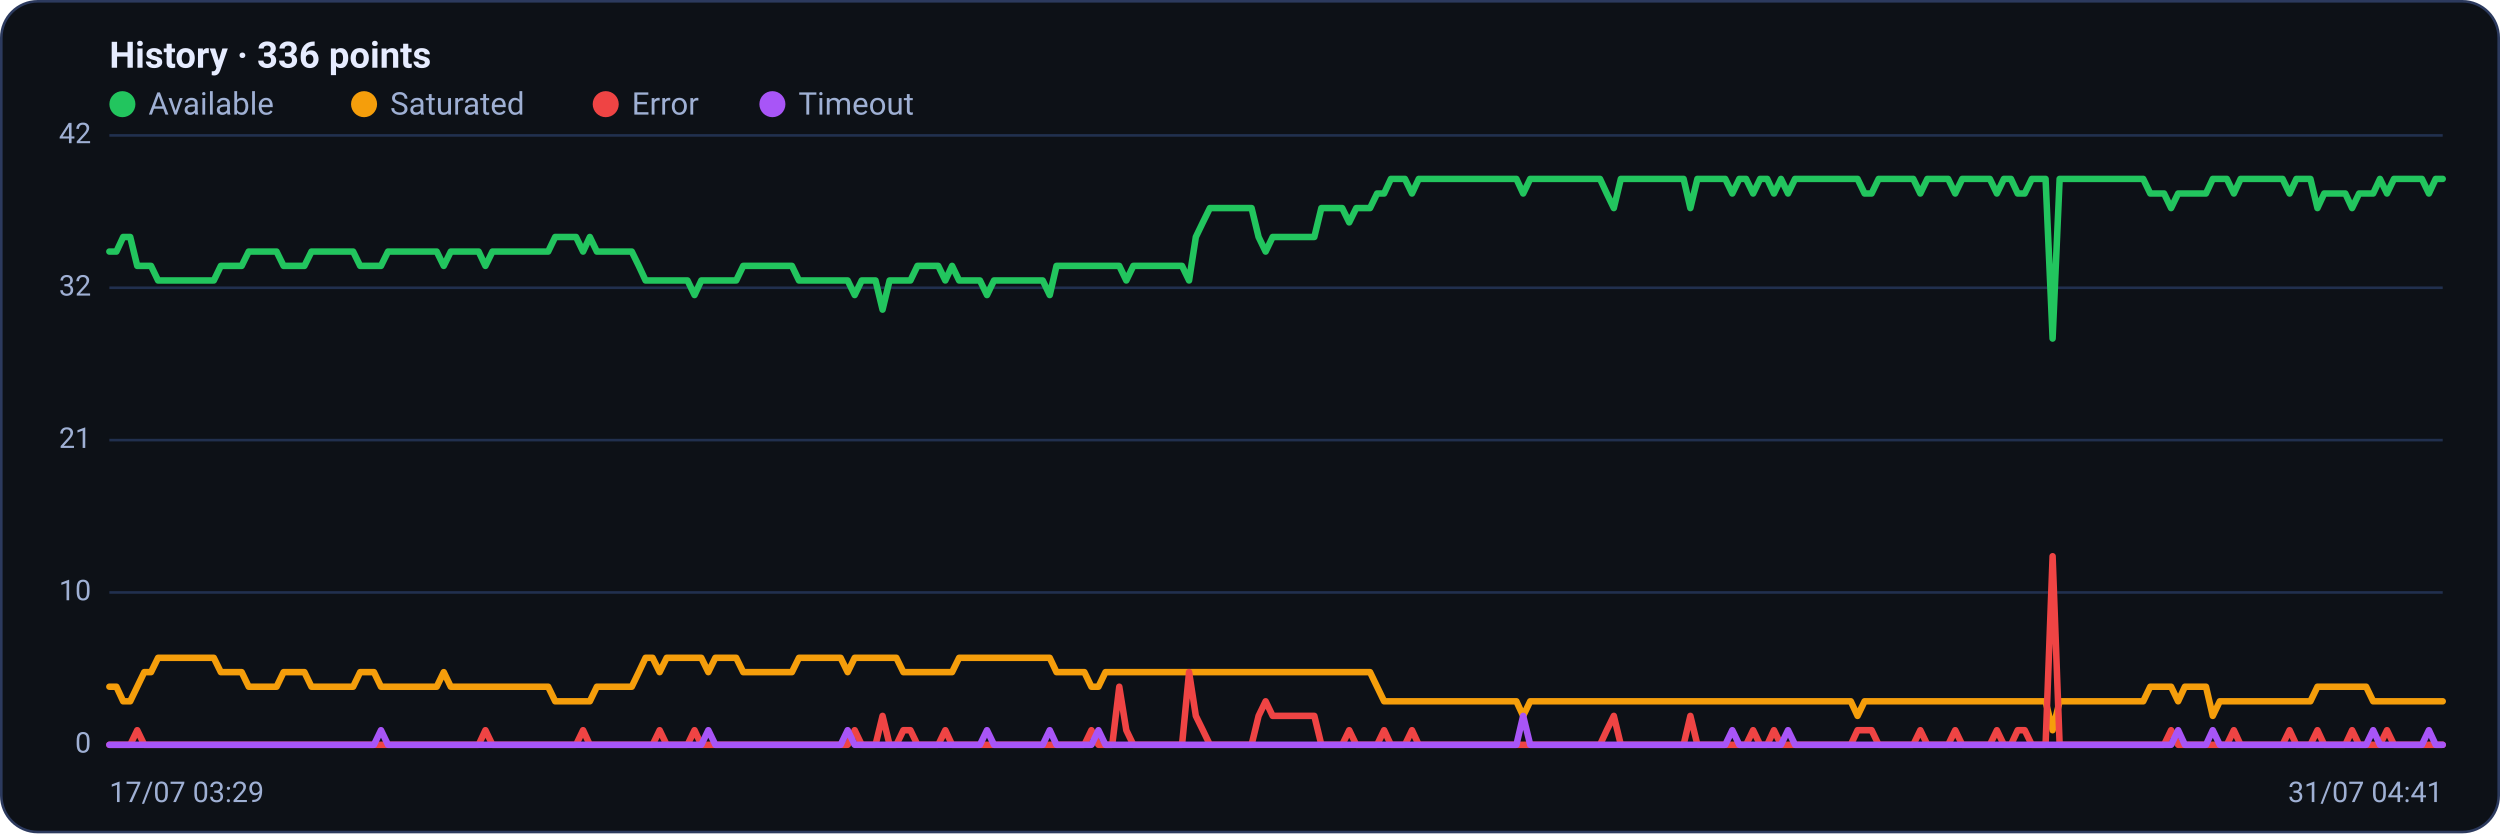
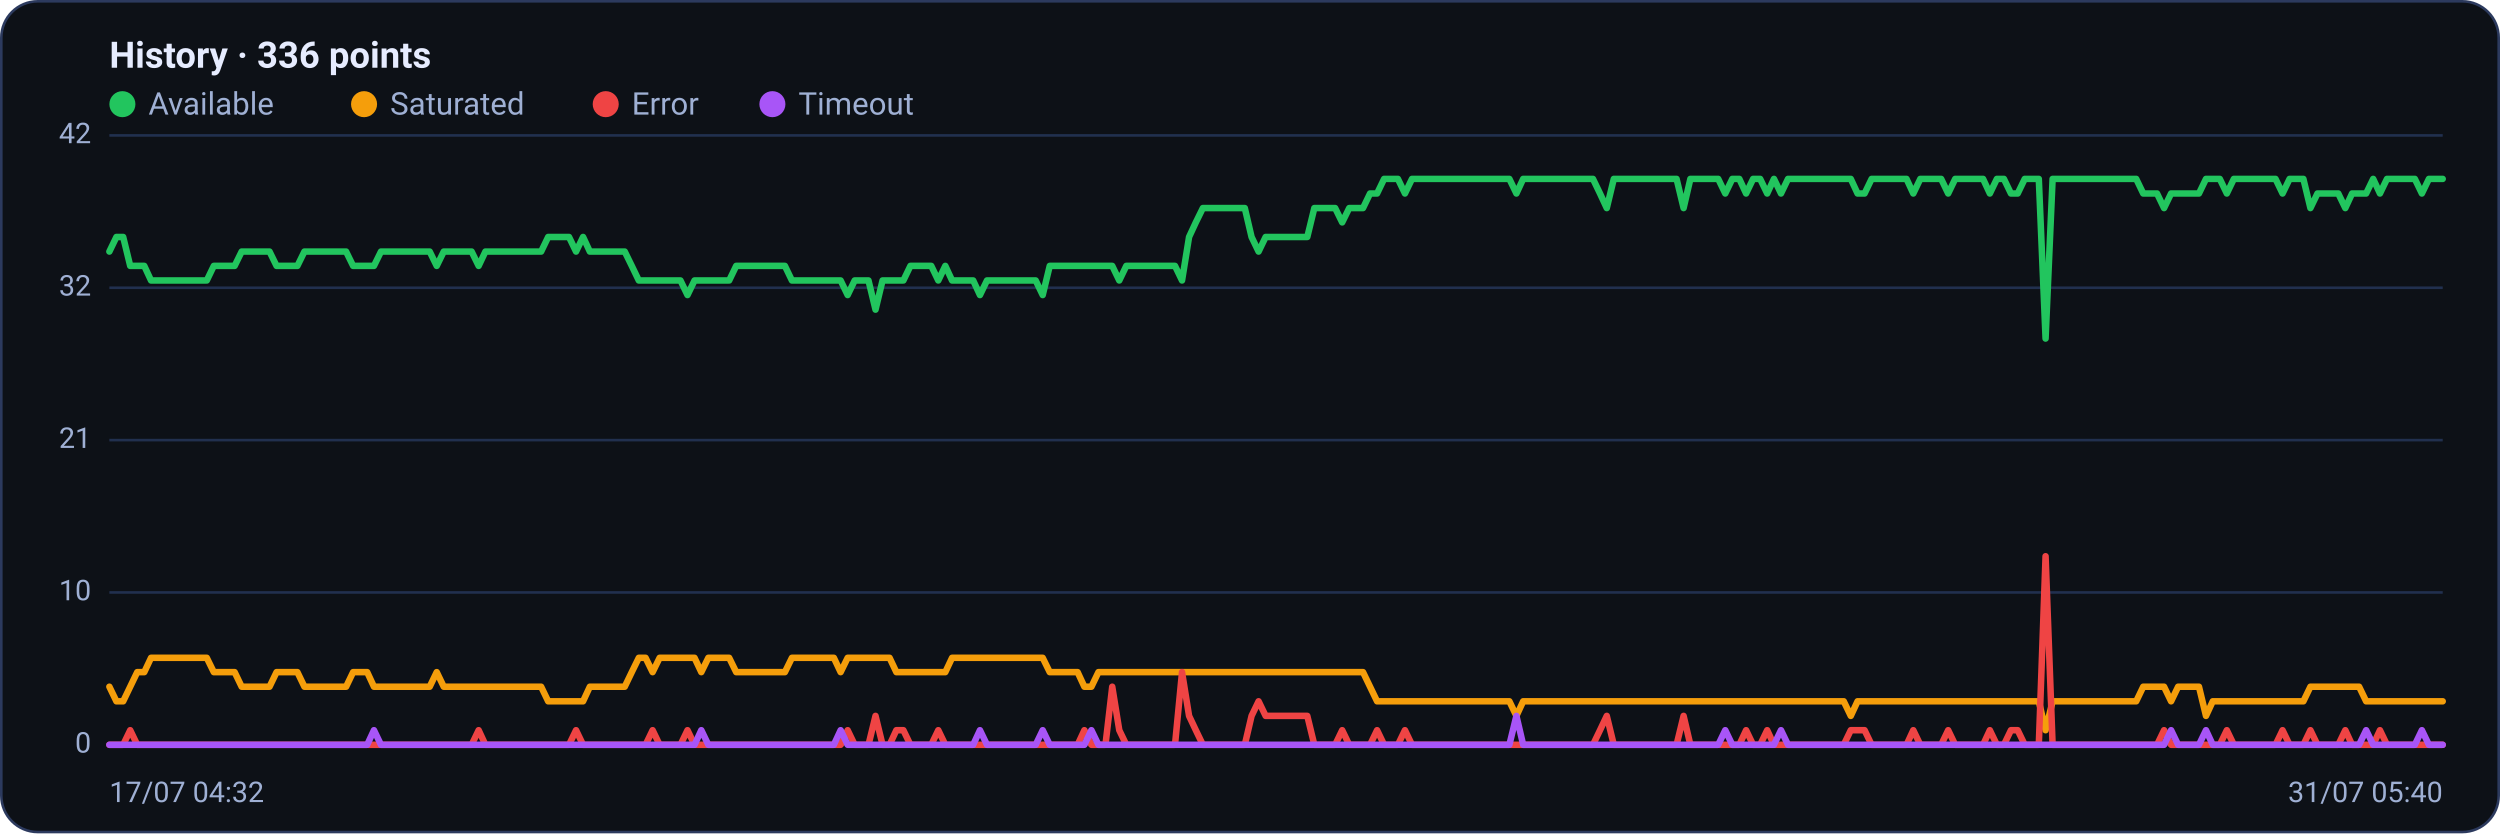
<svg xmlns="http://www.w3.org/2000/svg" viewBox="0 0 960 320" width="960" height="320" font-family="Segoe UI, system-ui, -apple-system, Roboto, Helvetica, Arial, sans-serif" role="img" aria-label="Availability history per region">
  <rect x="0.5" y="0.5" width="959" height="319" rx="14" fill="#0d1117" stroke="#2c3a5e" />
  <text x="42" y="26" font-size="14" font-weight="600" fill="#e6ecff">History · 336 points</text>
  <circle cx="47" cy="40" r="5" fill="#22c55e" />
  <text x="57" y="44" font-size="12" fill="#9fb0d4">Available</text>
  <circle cx="139.8" cy="40" r="5" fill="#f59e0b" />
  <text x="149.8" y="44" font-size="12" fill="#9fb0d4">Saturated</text>
  <circle cx="232.6" cy="40" r="5" fill="#ef4444" />
  <text x="242.6" y="44" font-size="12" fill="#9fb0d4">Error</text>
  <circle cx="296.6" cy="40" r="5" fill="#a855f7" />
  <text x="306.6" y="44" font-size="12" fill="#9fb0d4">Timeout</text>
  <line x1="42" y1="286.0" x2="938" y2="286.0" stroke="#21304f" stroke-width="1" />
  <text x="35" y="289.0" text-anchor="end" font-size="11" fill="#9fb0d4">0</text>
  <line x1="42" y1="227.5" x2="938" y2="227.5" stroke="#21304f" stroke-width="1" />
  <text x="35" y="230.5" text-anchor="end" font-size="11" fill="#9fb0d4">10</text>
  <line x1="42" y1="169.0" x2="938" y2="169.0" stroke="#21304f" stroke-width="1" />
  <text x="35" y="172.0" text-anchor="end" font-size="11" fill="#9fb0d4">21</text>
  <line x1="42" y1="110.5" x2="938" y2="110.5" stroke="#21304f" stroke-width="1" />
  <text x="35" y="113.5" text-anchor="end" font-size="11" fill="#9fb0d4">32</text>
  <line x1="42" y1="52.0" x2="938" y2="52.0" stroke="#21304f" stroke-width="1" />
  <text x="35" y="55.0" text-anchor="end" font-size="11" fill="#9fb0d4">42</text>
-   <polyline fill="none" stroke="#22c55e" stroke-width="2.5" stroke-linejoin="round" stroke-linecap="round" points="42.0,96.6 44.7,96.6 47.3,91.0 50.0,91.0 52.7,102.1 55.4,102.1 58.0,102.1 60.7,107.7 63.4,107.7 66.1,107.7 68.7,107.7 71.4,107.7 74.1,107.7 76.8,107.7 79.4,107.7 82.1,107.7 84.8,102.1 87.5,102.1 90.1,102.1 92.8,102.1 95.5,96.6 98.2,96.6 100.8,96.6 103.5,96.6 106.2,96.6 108.9,102.1 111.5,102.1 114.2,102.1 116.9,102.1 119.6,96.6 122.2,96.6 124.9,96.6 127.6,96.6 130.3,96.6 132.9,96.6 135.6,96.6 138.3,102.1 141.0,102.1 143.6,102.1 146.3,102.1 149.0,96.6 151.7,96.6 154.3,96.6 157.0,96.6 159.7,96.6 162.4,96.6 165.0,96.6 167.7,96.6 170.4,102.1 173.1,96.6 175.7,96.6 178.4,96.6 181.1,96.6 183.8,96.6 186.4,102.1 189.1,96.6 191.8,96.6 194.5,96.6 197.1,96.6 199.8,96.6 202.5,96.6 205.2,96.6 207.8,96.6 210.5,96.6 213.2,91.0 215.9,91.0 218.5,91.0 221.2,91.0 223.9,96.6 226.5,91.0 229.2,96.6 231.9,96.6 234.6,96.6 237.2,96.6 239.9,96.6 242.6,96.6 245.3,102.1 247.9,107.7 250.6,107.7 253.3,107.7 256.0,107.7 258.6,107.7 261.3,107.7 264.0,107.7 266.7,113.3 269.3,107.7 272.0,107.7 274.7,107.7 277.4,107.7 280.0,107.7 282.7,107.7 285.4,102.1 288.1,102.1 290.7,102.1 293.4,102.1 296.1,102.1 298.8,102.1 301.4,102.1 304.1,102.1 306.8,107.7 309.5,107.7 312.1,107.7 314.8,107.7 317.5,107.7 320.2,107.7 322.8,107.7 325.5,107.7 328.2,113.3 330.9,107.7 333.5,107.7 336.2,107.7 338.9,118.9 341.6,107.7 344.2,107.7 346.9,107.7 349.6,107.7 352.3,102.1 354.9,102.1 357.6,102.1 360.3,102.1 363.0,107.7 365.6,102.1 368.3,107.7 371.0,107.7 373.7,107.7 376.3,107.7 379.0,113.3 381.7,107.7 384.4,107.7 387.0,107.7 389.7,107.7 392.4,107.7 395.1,107.7 397.7,107.7 400.4,107.7 403.1,113.3 405.7,102.1 408.4,102.1 411.1,102.1 413.8,102.1 416.4,102.1 419.1,102.1 421.8,102.1 424.5,102.1 427.1,102.1 429.8,102.1 432.5,107.7 435.2,102.1 437.8,102.1 440.5,102.1 443.2,102.1 445.9,102.1 448.5,102.1 451.2,102.1 453.9,102.1 456.6,107.7 459.2,91.0 461.9,85.4 464.6,79.9 467.3,79.9 469.9,79.9 472.6,79.9 475.3,79.9 478.0,79.9 480.6,79.9 483.3,91.0 486.0,96.6 488.7,91.0 491.3,91.0 494.0,91.0 496.7,91.0 499.4,91.0 502.0,91.0 504.7,91.0 507.4,79.9 510.1,79.9 512.7,79.9 515.4,79.9 518.1,85.4 520.8,79.9 523.4,79.9 526.1,79.9 528.8,74.3 531.5,74.3 534.1,68.7 536.8,68.7 539.5,68.7 542.2,74.3 544.8,68.7 547.5,68.7 550.2,68.7 552.9,68.7 555.5,68.7 558.2,68.7 560.9,68.7 563.6,68.7 566.2,68.7 568.9,68.7 571.6,68.7 574.3,68.7 576.9,68.7 579.6,68.7 582.3,68.7 584.9,74.3 587.6,68.7 590.3,68.7 593.0,68.7 595.6,68.7 598.3,68.7 601.0,68.7 603.7,68.7 606.3,68.7 609.0,68.7 611.7,68.7 614.4,68.7 617.0,74.3 619.7,79.9 622.4,68.7 625.1,68.7 627.7,68.7 630.4,68.7 633.1,68.7 635.8,68.7 638.4,68.7 641.1,68.7 643.8,68.7 646.5,68.7 649.1,79.9 651.8,68.7 654.5,68.7 657.2,68.7 659.8,68.7 662.5,68.7 665.2,74.3 667.9,68.7 670.5,68.7 673.2,74.3 675.9,68.7 678.6,68.7 681.2,74.3 683.9,68.7 686.6,74.3 689.3,68.7 691.9,68.7 694.6,68.7 697.3,68.7 700.0,68.7 702.6,68.7 705.3,68.7 708.0,68.7 710.7,68.7 713.3,68.7 716.0,74.3 718.7,74.3 721.4,68.7 724.0,68.7 726.7,68.7 729.4,68.7 732.1,68.7 734.7,68.7 737.4,74.3 740.1,68.7 742.8,68.7 745.4,68.7 748.1,68.7 750.8,74.3 753.5,68.7 756.1,68.7 758.8,68.7 761.5,68.7 764.1,68.7 766.8,74.3 769.5,68.7 772.2,68.7 774.8,74.3 777.5,74.3 780.2,68.7 782.9,68.7 785.5,68.7 788.2,130.0 790.9,68.7 793.6,68.7 796.2,68.7 798.9,68.7 801.6,68.7 804.3,68.7 806.9,68.7 809.6,68.7 812.3,68.7 815.0,68.7 817.6,68.7 820.3,68.7 823.0,68.7 825.7,74.3 828.3,74.3 831.0,74.3 833.7,79.9 836.4,74.3 839.0,74.3 841.7,74.3 844.4,74.3 847.1,74.3 849.7,68.7 852.4,68.7 855.1,68.7 857.8,74.3 860.4,68.7 863.1,68.7 865.8,68.7 868.5,68.7 871.1,68.7 873.8,68.7 876.5,68.7 879.2,74.3 881.8,68.7 884.5,68.7 887.2,68.7 889.9,79.9 892.5,74.3 895.2,74.3 897.9,74.3 900.6,74.3 903.2,79.9 905.9,74.3 908.6,74.3 911.3,74.3 913.9,68.7 916.6,74.3 919.3,68.7 922.0,68.7 924.6,68.7 927.3,68.7 930.0,68.7 932.7,74.3 935.3,68.7 938.0,68.7" />
-   <polyline fill="none" stroke="#f59e0b" stroke-width="2.5" stroke-linejoin="round" stroke-linecap="round" points="42.0,263.7 44.7,263.7 47.3,269.3 50.0,269.3 52.7,263.7 55.4,258.1 58.0,258.1 60.7,252.6 63.4,252.6 66.1,252.6 68.7,252.6 71.4,252.6 74.1,252.6 76.8,252.6 79.4,252.6 82.1,252.6 84.8,258.1 87.5,258.1 90.1,258.1 92.8,258.1 95.5,263.7 98.2,263.7 100.8,263.7 103.5,263.7 106.2,263.7 108.9,258.1 111.5,258.1 114.2,258.1 116.9,258.1 119.6,263.7 122.2,263.7 124.9,263.7 127.6,263.7 130.3,263.7 132.9,263.7 135.6,263.7 138.3,258.1 141.0,258.1 143.6,258.1 146.3,263.7 149.0,263.7 151.7,263.7 154.3,263.7 157.0,263.7 159.7,263.7 162.4,263.7 165.0,263.7 167.7,263.7 170.4,258.1 173.1,263.7 175.7,263.7 178.4,263.7 181.1,263.7 183.8,263.7 186.4,263.7 189.1,263.7 191.8,263.7 194.5,263.7 197.1,263.7 199.8,263.7 202.5,263.7 205.2,263.7 207.8,263.7 210.5,263.7 213.2,269.3 215.9,269.3 218.5,269.3 221.2,269.3 223.9,269.3 226.5,269.3 229.2,263.7 231.9,263.7 234.6,263.7 237.2,263.7 239.9,263.7 242.6,263.7 245.3,258.1 247.9,252.6 250.6,252.6 253.3,258.1 256.0,252.6 258.6,252.6 261.3,252.6 264.0,252.6 266.7,252.6 269.3,252.6 272.0,258.1 274.7,252.6 277.4,252.6 280.0,252.6 282.7,252.6 285.4,258.1 288.1,258.1 290.7,258.1 293.4,258.1 296.1,258.1 298.8,258.1 301.4,258.1 304.1,258.1 306.8,252.6 309.5,252.6 312.1,252.6 314.8,252.6 317.5,252.6 320.2,252.6 322.8,252.6 325.5,258.1 328.2,252.6 330.9,252.6 333.5,252.6 336.2,252.6 338.9,252.6 341.6,252.6 344.2,252.6 346.9,258.1 349.6,258.1 352.3,258.1 354.9,258.1 357.6,258.1 360.3,258.1 363.0,258.1 365.6,258.1 368.3,252.6 371.0,252.6 373.7,252.6 376.3,252.6 379.0,252.6 381.7,252.6 384.4,252.6 387.0,252.6 389.7,252.6 392.4,252.6 395.1,252.6 397.7,252.6 400.4,252.6 403.1,252.6 405.7,258.1 408.4,258.1 411.1,258.1 413.8,258.1 416.4,258.1 419.1,263.7 421.8,263.7 424.5,258.1 427.1,258.1 429.8,258.1 432.5,258.1 435.2,258.1 437.8,258.1 440.5,258.1 443.2,258.1 445.9,258.1 448.5,258.1 451.2,258.1 453.9,258.1 456.6,258.1 459.2,258.1 461.9,258.1 464.6,258.1 467.3,258.1 469.9,258.1 472.6,258.1 475.3,258.1 478.0,258.1 480.6,258.1 483.3,258.1 486.0,258.1 488.7,258.1 491.3,258.1 494.0,258.1 496.7,258.1 499.4,258.1 502.0,258.1 504.7,258.1 507.4,258.1 510.1,258.1 512.7,258.1 515.4,258.1 518.1,258.1 520.8,258.1 523.4,258.1 526.1,258.1 528.8,263.7 531.5,269.3 534.1,269.3 536.8,269.3 539.5,269.3 542.2,269.3 544.8,269.3 547.5,269.3 550.2,269.3 552.9,269.3 555.5,269.3 558.2,269.3 560.9,269.3 563.6,269.3 566.2,269.3 568.9,269.3 571.6,269.3 574.3,269.3 576.9,269.3 579.6,269.3 582.3,269.3 584.9,274.9 587.6,269.3 590.3,269.3 593.0,269.3 595.6,269.3 598.3,269.3 601.0,269.3 603.7,269.3 606.3,269.3 609.0,269.3 611.7,269.3 614.4,269.3 617.0,269.3 619.7,269.3 622.4,269.3 625.1,269.3 627.7,269.3 630.4,269.3 633.1,269.3 635.8,269.3 638.4,269.3 641.1,269.3 643.8,269.3 646.5,269.3 649.1,269.3 651.8,269.3 654.5,269.3 657.2,269.3 659.8,269.3 662.5,269.3 665.2,269.3 667.9,269.3 670.5,269.3 673.2,269.3 675.9,269.3 678.6,269.3 681.2,269.3 683.9,269.3 686.6,269.3 689.3,269.3 691.9,269.3 694.6,269.3 697.3,269.3 700.0,269.3 702.6,269.3 705.3,269.3 708.0,269.3 710.7,269.3 713.3,274.9 716.0,269.3 718.7,269.3 721.4,269.3 724.0,269.3 726.7,269.3 729.4,269.3 732.1,269.3 734.7,269.3 737.4,269.3 740.1,269.3 742.8,269.3 745.4,269.3 748.1,269.3 750.8,269.3 753.5,269.3 756.1,269.3 758.8,269.3 761.5,269.3 764.1,269.3 766.8,269.3 769.5,269.3 772.2,269.3 774.8,269.3 777.5,269.3 780.2,269.3 782.9,269.3 785.5,269.3 788.2,280.4 790.9,269.3 793.6,269.3 796.2,269.3 798.9,269.3 801.6,269.3 804.3,269.3 806.9,269.3 809.6,269.3 812.3,269.3 815.0,269.3 817.6,269.3 820.3,269.3 823.0,269.3 825.7,263.7 828.3,263.7 831.0,263.7 833.7,263.7 836.4,269.3 839.0,263.7 841.7,263.7 844.4,263.7 847.1,263.7 849.7,274.9 852.4,269.3 855.1,269.3 857.8,269.3 860.4,269.3 863.1,269.3 865.8,269.3 868.5,269.3 871.1,269.3 873.8,269.3 876.5,269.3 879.2,269.3 881.8,269.3 884.5,269.3 887.2,269.3 889.9,263.7 892.5,263.7 895.2,263.7 897.9,263.7 900.6,263.7 903.2,263.7 905.9,263.7 908.6,263.7 911.3,269.3 913.9,269.3 916.6,269.3 919.3,269.3 922.0,269.3 924.6,269.3 927.3,269.3 930.0,269.3 932.7,269.3 935.3,269.3 938.0,269.3" />
-   <polyline fill="none" stroke="#ef4444" stroke-width="2.5" stroke-linejoin="round" stroke-linecap="round" points="42.0,286.0 44.7,286.0 47.3,286.0 50.0,286.0 52.7,280.4 55.4,286.0 58.0,286.0 60.7,286.0 63.4,286.0 66.1,286.0 68.7,286.0 71.4,286.0 74.1,286.0 76.8,286.0 79.4,286.0 82.1,286.0 84.8,286.0 87.5,286.0 90.1,286.0 92.8,286.0 95.5,286.0 98.2,286.0 100.8,286.0 103.5,286.0 106.2,286.0 108.9,286.0 111.5,286.0 114.2,286.0 116.9,286.0 119.6,286.0 122.2,286.0 124.9,286.0 127.6,286.0 130.3,286.0 132.9,286.0 135.6,286.0 138.3,286.0 141.0,286.0 143.6,286.0 146.3,286.0 149.0,286.0 151.7,286.0 154.3,286.0 157.0,286.0 159.7,286.0 162.4,286.0 165.0,286.0 167.7,286.0 170.4,286.0 173.1,286.0 175.7,286.0 178.4,286.0 181.1,286.0 183.8,286.0 186.4,280.4 189.1,286.0 191.8,286.0 194.5,286.0 197.1,286.0 199.8,286.0 202.5,286.0 205.2,286.0 207.8,286.0 210.5,286.0 213.2,286.0 215.9,286.0 218.5,286.0 221.2,286.0 223.9,280.4 226.5,286.0 229.2,286.0 231.9,286.0 234.6,286.0 237.2,286.0 239.9,286.0 242.6,286.0 245.3,286.0 247.9,286.0 250.6,286.0 253.3,280.4 256.0,286.0 258.6,286.0 261.3,286.0 264.0,286.0 266.7,280.4 269.3,286.0 272.0,286.0 274.7,286.0 277.4,286.0 280.0,286.0 282.7,286.0 285.4,286.0 288.1,286.0 290.7,286.0 293.4,286.0 296.1,286.0 298.8,286.0 301.4,286.0 304.1,286.0 306.8,286.0 309.5,286.0 312.1,286.0 314.8,286.0 317.5,286.0 320.2,286.0 322.8,286.0 325.5,286.0 328.2,280.4 330.9,286.0 333.5,286.0 336.2,286.0 338.9,274.9 341.6,286.0 344.2,286.0 346.9,280.4 349.6,280.4 352.3,286.0 354.9,286.0 357.6,286.0 360.3,286.0 363.0,280.4 365.6,286.0 368.3,286.0 371.0,286.0 373.7,286.0 376.3,286.0 379.0,286.0 381.7,286.0 384.4,286.0 387.0,286.0 389.7,286.0 392.4,286.0 395.1,286.0 397.7,286.0 400.4,286.0 403.1,286.0 405.7,286.0 408.4,286.0 411.1,286.0 413.8,286.0 416.4,286.0 419.1,280.4 421.8,286.0 424.5,286.0 427.1,286.0 429.8,263.7 432.5,280.4 435.2,286.0 437.8,286.0 440.5,286.0 443.2,286.0 445.9,286.0 448.5,286.0 451.2,286.0 453.9,286.0 456.6,258.1 459.2,274.9 461.9,280.4 464.6,286.0 467.3,286.0 469.9,286.0 472.6,286.0 475.3,286.0 478.0,286.0 480.6,286.0 483.3,274.9 486.0,269.3 488.7,274.9 491.3,274.9 494.0,274.9 496.7,274.9 499.4,274.9 502.0,274.9 504.7,274.9 507.4,286.0 510.1,286.0 512.7,286.0 515.4,286.0 518.1,280.4 520.8,286.0 523.4,286.0 526.1,286.0 528.8,286.0 531.5,280.4 534.1,286.0 536.8,286.0 539.5,286.0 542.2,280.4 544.8,286.0 547.5,286.0 550.2,286.0 552.9,286.0 555.5,286.0 558.2,286.0 560.9,286.0 563.6,286.0 566.2,286.0 568.9,286.0 571.6,286.0 574.3,286.0 576.9,286.0 579.6,286.0 582.3,286.0 584.9,286.0 587.6,286.0 590.3,286.0 593.0,286.0 595.6,286.0 598.3,286.0 601.0,286.0 603.7,286.0 606.3,286.0 609.0,286.0 611.7,286.0 614.4,286.0 617.0,280.4 619.7,274.9 622.4,286.0 625.1,286.0 627.7,286.0 630.4,286.0 633.1,286.0 635.8,286.0 638.4,286.0 641.1,286.0 643.8,286.0 646.5,286.0 649.1,274.9 651.8,286.0 654.5,286.0 657.2,286.0 659.8,286.0 662.5,286.0 665.2,286.0 667.9,286.0 670.5,286.0 673.2,280.4 675.9,286.0 678.6,286.0 681.2,280.4 683.9,286.0 686.6,286.0 689.3,286.0 691.9,286.0 694.6,286.0 697.3,286.0 700.0,286.0 702.6,286.0 705.3,286.0 708.0,286.0 710.7,286.0 713.3,280.4 716.0,280.4 718.7,280.4 721.4,286.0 724.0,286.0 726.7,286.0 729.4,286.0 732.1,286.0 734.7,286.0 737.4,280.4 740.1,286.0 742.8,286.0 745.4,286.0 748.1,286.0 750.8,280.4 753.5,286.0 756.1,286.0 758.8,286.0 761.5,286.0 764.1,286.0 766.8,280.4 769.5,286.0 772.2,286.0 774.8,280.4 777.5,280.4 780.2,286.0 782.9,286.0 785.5,286.0 788.2,213.6 790.9,286.0 793.6,286.0 796.2,286.0 798.9,286.0 801.6,286.0 804.3,286.0 806.9,286.0 809.6,286.0 812.3,286.0 815.0,286.0 817.6,286.0 820.3,286.0 823.0,286.0 825.7,286.0 828.3,286.0 831.0,286.0 833.7,280.4 836.4,286.0 839.0,286.0 841.7,286.0 844.4,286.0 847.1,286.0 849.7,286.0 852.4,286.0 855.1,286.0 857.8,280.4 860.4,286.0 863.1,286.0 865.8,286.0 868.5,286.0 871.1,286.0 873.8,286.0 876.5,286.0 879.2,280.4 881.8,286.0 884.5,286.0 887.2,286.0 889.9,280.4 892.5,286.0 895.2,286.0 897.9,286.0 900.6,286.0 903.2,280.4 905.9,286.0 908.6,286.0 911.3,286.0 913.9,286.0 916.6,280.4 919.3,286.0 922.0,286.0 924.6,286.0 927.3,286.0 930.0,286.0 932.7,286.0 935.3,286.0 938.0,286.0" />
-   <polyline fill="none" stroke="#a855f7" stroke-width="2.5" stroke-linejoin="round" stroke-linecap="round" points="42.0,286.0 44.7,286.0 47.3,286.0 50.0,286.0 52.7,286.0 55.4,286.0 58.0,286.0 60.7,286.0 63.4,286.0 66.1,286.0 68.7,286.0 71.4,286.0 74.1,286.0 76.8,286.0 79.4,286.0 82.1,286.0 84.8,286.0 87.5,286.0 90.1,286.0 92.8,286.0 95.5,286.0 98.2,286.0 100.8,286.0 103.5,286.0 106.2,286.0 108.9,286.0 111.5,286.0 114.2,286.0 116.9,286.0 119.6,286.0 122.2,286.0 124.9,286.0 127.6,286.0 130.3,286.0 132.9,286.0 135.6,286.0 138.3,286.0 141.0,286.0 143.6,286.0 146.3,280.4 149.0,286.0 151.7,286.0 154.3,286.0 157.0,286.0 159.7,286.0 162.4,286.0 165.0,286.0 167.7,286.0 170.4,286.0 173.1,286.0 175.7,286.0 178.4,286.0 181.1,286.0 183.8,286.0 186.4,286.0 189.1,286.0 191.8,286.0 194.5,286.0 197.1,286.0 199.8,286.0 202.5,286.0 205.2,286.0 207.8,286.0 210.5,286.0 213.2,286.0 215.9,286.0 218.5,286.0 221.2,286.0 223.9,286.0 226.5,286.0 229.2,286.0 231.9,286.0 234.6,286.0 237.2,286.0 239.9,286.0 242.6,286.0 245.3,286.0 247.9,286.0 250.6,286.0 253.3,286.0 256.0,286.0 258.6,286.0 261.3,286.0 264.0,286.0 266.7,286.0 269.3,286.0 272.0,280.4 274.7,286.0 277.4,286.0 280.0,286.0 282.7,286.0 285.4,286.0 288.1,286.0 290.7,286.0 293.4,286.0 296.1,286.0 298.8,286.0 301.4,286.0 304.1,286.0 306.8,286.0 309.5,286.0 312.1,286.0 314.8,286.0 317.5,286.0 320.2,286.0 322.8,286.0 325.5,280.4 328.2,286.0 330.9,286.0 333.5,286.0 336.2,286.0 338.9,286.0 341.6,286.0 344.2,286.0 346.9,286.0 349.6,286.0 352.3,286.0 354.9,286.0 357.6,286.0 360.3,286.0 363.0,286.0 365.6,286.0 368.3,286.0 371.0,286.0 373.7,286.0 376.3,286.0 379.0,280.4 381.7,286.0 384.4,286.0 387.0,286.0 389.7,286.0 392.4,286.0 395.1,286.0 397.7,286.0 400.4,286.0 403.1,280.4 405.7,286.0 408.4,286.0 411.1,286.0 413.8,286.0 416.4,286.0 419.1,286.0 421.8,280.4 424.5,286.0 427.1,286.0 429.8,286.0 432.5,286.0 435.2,286.0 437.8,286.0 440.5,286.0 443.2,286.0 445.9,286.0 448.5,286.0 451.2,286.0 453.9,286.0 456.6,286.0 459.2,286.0 461.9,286.0 464.6,286.0 467.3,286.0 469.9,286.0 472.6,286.0 475.3,286.0 478.0,286.0 480.6,286.0 483.3,286.0 486.0,286.0 488.7,286.0 491.3,286.0 494.0,286.0 496.7,286.0 499.4,286.0 502.0,286.0 504.7,286.0 507.4,286.0 510.1,286.0 512.7,286.0 515.4,286.0 518.1,286.0 520.8,286.0 523.4,286.0 526.1,286.0 528.8,286.0 531.5,286.0 534.1,286.0 536.8,286.0 539.5,286.0 542.2,286.0 544.8,286.0 547.5,286.0 550.2,286.0 552.9,286.0 555.5,286.0 558.2,286.0 560.9,286.0 563.6,286.0 566.2,286.0 568.9,286.0 571.6,286.0 574.3,286.0 576.9,286.0 579.6,286.0 582.3,286.0 584.9,274.9 587.6,286.0 590.3,286.0 593.0,286.0 595.6,286.0 598.3,286.0 601.0,286.0 603.7,286.0 606.3,286.0 609.0,286.0 611.7,286.0 614.4,286.0 617.0,286.0 619.7,286.0 622.4,286.0 625.1,286.0 627.7,286.0 630.4,286.0 633.1,286.0 635.8,286.0 638.4,286.0 641.1,286.0 643.8,286.0 646.5,286.0 649.1,286.0 651.8,286.0 654.5,286.0 657.2,286.0 659.8,286.0 662.5,286.0 665.2,280.4 667.9,286.0 670.5,286.0 673.2,286.0 675.9,286.0 678.6,286.0 681.2,286.0 683.9,286.0 686.6,280.4 689.3,286.0 691.9,286.0 694.6,286.0 697.3,286.0 700.0,286.0 702.6,286.0 705.3,286.0 708.0,286.0 710.7,286.0 713.3,286.0 716.0,286.0 718.7,286.0 721.4,286.0 724.0,286.0 726.7,286.0 729.4,286.0 732.1,286.0 734.7,286.0 737.4,286.0 740.1,286.0 742.8,286.0 745.4,286.0 748.1,286.0 750.8,286.0 753.5,286.0 756.1,286.0 758.8,286.0 761.5,286.0 764.1,286.0 766.8,286.0 769.5,286.0 772.2,286.0 774.8,286.0 777.5,286.0 780.2,286.0 782.9,286.0 785.5,286.0 788.2,286.0 790.9,286.0 793.6,286.0 796.2,286.0 798.9,286.0 801.6,286.0 804.3,286.0 806.9,286.0 809.6,286.0 812.3,286.0 815.0,286.0 817.6,286.0 820.3,286.0 823.0,286.0 825.7,286.0 828.3,286.0 831.0,286.0 833.7,286.0 836.4,280.4 839.0,286.0 841.7,286.0 844.4,286.0 847.1,286.0 849.7,280.4 852.4,286.0 855.1,286.0 857.8,286.0 860.4,286.0 863.1,286.0 865.8,286.0 868.5,286.0 871.1,286.0 873.8,286.0 876.5,286.0 879.2,286.0 881.8,286.0 884.5,286.0 887.2,286.0 889.9,286.0 892.5,286.0 895.2,286.0 897.9,286.0 900.6,286.0 903.2,286.0 905.9,286.0 908.6,286.0 911.3,280.4 913.9,286.0 916.6,286.0 919.3,286.0 922.0,286.0 924.6,286.0 927.3,286.0 930.0,286.0 932.7,280.4 935.3,286.0 938.0,286.0" />
-   <text x="42" y="308" font-size="11" fill="#9fb0d4">17/07 03:29</text>
-   <text x="938" y="308" text-anchor="end" font-size="11" fill="#9fb0d4">31/07 04:41</text>
+   <polyline fill="none" stroke="#22c55e" stroke-width="2.5" stroke-linejoin="round" stroke-linecap="round" points="42.0,96.6 44.7,91.0 47.3,91.0 50.0,102.1 52.7,102.1 55.4,102.1 58.0,107.7 60.7,107.7 63.4,107.7 66.1,107.7 68.7,107.7 71.4,107.7 74.1,107.7 76.8,107.7 79.4,107.7 82.1,102.1 84.8,102.1 87.5,102.1 90.1,102.1 92.8,96.6 95.5,96.6 98.2,96.6 100.8,96.6 103.5,96.6 106.2,102.1 108.9,102.1 111.5,102.1 114.2,102.1 116.9,96.6 119.6,96.6 122.2,96.6 124.9,96.6 127.6,96.6 130.3,96.6 132.9,96.6 135.6,102.1 138.3,102.1 141.0,102.1 143.6,102.1 146.3,96.6 149.0,96.6 151.7,96.6 154.3,96.6 157.0,96.6 159.7,96.6 162.4,96.6 165.0,96.6 167.7,102.1 170.4,96.6 173.1,96.6 175.7,96.6 178.4,96.6 181.1,96.6 183.8,102.1 186.4,96.6 189.1,96.6 191.8,96.6 194.5,96.6 197.1,96.6 199.8,96.6 202.5,96.6 205.2,96.6 207.8,96.6 210.5,91.0 213.2,91.0 215.9,91.0 218.5,91.0 221.2,96.6 223.9,91.0 226.5,96.6 229.2,96.6 231.9,96.6 234.6,96.6 237.2,96.6 239.9,96.6 242.6,102.1 245.3,107.7 247.9,107.7 250.6,107.7 253.3,107.7 256.0,107.7 258.6,107.7 261.3,107.7 264.0,113.3 266.7,107.7 269.3,107.7 272.0,107.7 274.7,107.7 277.4,107.7 280.0,107.7 282.7,102.1 285.4,102.1 288.1,102.1 290.7,102.1 293.4,102.1 296.1,102.1 298.8,102.1 301.4,102.1 304.1,107.7 306.8,107.7 309.5,107.7 312.1,107.7 314.8,107.7 317.5,107.7 320.2,107.7 322.8,107.7 325.5,113.3 328.2,107.7 330.9,107.7 333.5,107.7 336.2,118.9 338.9,107.7 341.6,107.7 344.2,107.7 346.9,107.7 349.6,102.1 352.3,102.1 354.9,102.1 357.6,102.1 360.3,107.7 363.0,102.1 365.6,107.7 368.3,107.7 371.0,107.7 373.7,107.7 376.3,113.3 379.0,107.7 381.7,107.7 384.4,107.7 387.0,107.7 389.7,107.7 392.4,107.7 395.1,107.7 397.7,107.7 400.4,113.3 403.1,102.1 405.7,102.1 408.4,102.1 411.1,102.1 413.8,102.1 416.4,102.1 419.1,102.1 421.8,102.1 424.5,102.1 427.1,102.1 429.8,107.7 432.5,102.1 435.2,102.1 437.8,102.1 440.5,102.1 443.2,102.1 445.9,102.1 448.5,102.1 451.2,102.1 453.9,107.7 456.6,91.0 459.2,85.4 461.9,79.9 464.6,79.9 467.3,79.9 469.9,79.9 472.6,79.9 475.3,79.9 478.0,79.9 480.6,91.0 483.3,96.6 486.0,91.0 488.7,91.0 491.3,91.0 494.0,91.0 496.7,91.0 499.4,91.0 502.0,91.0 504.7,79.9 507.4,79.9 510.1,79.9 512.7,79.9 515.4,85.4 518.1,79.9 520.8,79.9 523.4,79.9 526.1,74.3 528.8,74.3 531.5,68.7 534.1,68.7 536.8,68.7 539.5,74.3 542.2,68.7 544.8,68.7 547.5,68.7 550.2,68.7 552.9,68.7 555.5,68.7 558.2,68.7 560.9,68.7 563.6,68.7 566.2,68.7 568.9,68.7 571.6,68.7 574.3,68.7 576.9,68.7 579.6,68.7 582.3,74.3 584.9,68.7 587.6,68.7 590.3,68.7 593.0,68.7 595.6,68.7 598.3,68.7 601.0,68.7 603.7,68.7 606.3,68.7 609.0,68.7 611.7,68.7 614.4,74.3 617.0,79.9 619.7,68.7 622.4,68.7 625.1,68.7 627.7,68.7 630.4,68.7 633.1,68.7 635.8,68.7 638.4,68.7 641.1,68.7 643.8,68.7 646.5,79.9 649.1,68.7 651.8,68.7 654.5,68.7 657.2,68.7 659.8,68.7 662.5,74.3 665.2,68.7 667.9,68.7 670.5,74.3 673.2,68.7 675.9,68.7 678.6,74.3 681.2,68.7 683.9,74.3 686.6,68.7 689.3,68.7 691.9,68.7 694.6,68.7 697.3,68.7 700.0,68.7 702.6,68.7 705.3,68.7 708.0,68.7 710.7,68.7 713.3,74.3 716.0,74.3 718.7,68.7 721.4,68.7 724.0,68.7 726.7,68.7 729.4,68.7 732.1,68.7 734.7,74.3 737.4,68.7 740.1,68.7 742.8,68.7 745.4,68.7 748.1,74.3 750.8,68.7 753.5,68.7 756.1,68.7 758.8,68.7 761.5,68.7 764.1,74.3 766.8,68.7 769.5,68.7 772.2,74.3 774.8,74.3 777.5,68.7 780.2,68.7 782.9,68.7 785.5,130.0 788.2,68.7 790.9,68.7 793.6,68.7 796.2,68.7 798.9,68.7 801.6,68.7 804.3,68.7 806.9,68.7 809.6,68.7 812.3,68.7 815.0,68.7 817.6,68.7 820.3,68.7 823.0,74.3 825.7,74.3 828.3,74.3 831.0,79.9 833.7,74.3 836.4,74.3 839.0,74.3 841.7,74.3 844.4,74.3 847.1,68.7 849.7,68.7 852.4,68.7 855.1,74.3 857.8,68.7 860.4,68.7 863.1,68.7 865.8,68.7 868.5,68.7 871.1,68.7 873.8,68.7 876.5,74.3 879.2,68.7 881.8,68.7 884.5,68.7 887.2,79.9 889.9,74.3 892.5,74.3 895.2,74.3 897.9,74.3 900.6,79.9 903.2,74.3 905.9,74.3 908.6,74.3 911.3,68.7 913.9,74.3 916.6,68.7 919.3,68.7 922.0,68.7 924.6,68.7 927.3,68.7 930.0,74.3 932.7,68.7 935.3,68.7 938.0,68.7" />
+   <polyline fill="none" stroke="#f59e0b" stroke-width="2.5" stroke-linejoin="round" stroke-linecap="round" points="42.0,263.7 44.7,269.3 47.3,269.3 50.0,263.7 52.7,258.1 55.4,258.1 58.0,252.6 60.7,252.6 63.4,252.6 66.1,252.6 68.7,252.6 71.4,252.6 74.1,252.6 76.8,252.6 79.4,252.6 82.1,258.1 84.8,258.1 87.5,258.1 90.1,258.1 92.8,263.7 95.5,263.7 98.2,263.7 100.8,263.7 103.5,263.7 106.2,258.1 108.9,258.1 111.5,258.1 114.2,258.1 116.9,263.7 119.6,263.7 122.2,263.7 124.9,263.7 127.6,263.7 130.3,263.7 132.9,263.7 135.6,258.1 138.3,258.1 141.0,258.1 143.6,263.7 146.3,263.7 149.0,263.7 151.7,263.7 154.3,263.7 157.0,263.7 159.7,263.7 162.4,263.7 165.0,263.7 167.7,258.1 170.4,263.7 173.1,263.7 175.7,263.7 178.4,263.7 181.1,263.7 183.8,263.7 186.4,263.7 189.1,263.7 191.8,263.7 194.5,263.7 197.1,263.7 199.8,263.7 202.5,263.7 205.2,263.7 207.8,263.7 210.5,269.3 213.2,269.3 215.9,269.3 218.5,269.3 221.2,269.3 223.9,269.3 226.5,263.7 229.2,263.7 231.9,263.7 234.6,263.7 237.2,263.7 239.9,263.7 242.6,258.1 245.3,252.6 247.9,252.6 250.6,258.1 253.3,252.6 256.0,252.6 258.6,252.6 261.3,252.6 264.0,252.6 266.7,252.6 269.3,258.1 272.0,252.6 274.7,252.6 277.4,252.6 280.0,252.6 282.7,258.1 285.4,258.1 288.1,258.1 290.7,258.1 293.4,258.1 296.1,258.1 298.8,258.1 301.4,258.1 304.1,252.6 306.8,252.6 309.5,252.6 312.1,252.6 314.8,252.6 317.5,252.6 320.2,252.6 322.8,258.1 325.5,252.6 328.2,252.6 330.9,252.6 333.5,252.6 336.2,252.6 338.9,252.6 341.6,252.6 344.2,258.1 346.9,258.1 349.6,258.1 352.3,258.1 354.9,258.1 357.6,258.1 360.3,258.1 363.0,258.1 365.6,252.6 368.3,252.6 371.0,252.6 373.7,252.6 376.3,252.6 379.0,252.6 381.7,252.6 384.4,252.6 387.0,252.6 389.7,252.6 392.4,252.6 395.1,252.6 397.7,252.6 400.4,252.6 403.1,258.1 405.7,258.1 408.4,258.1 411.1,258.1 413.8,258.1 416.4,263.7 419.1,263.7 421.8,258.1 424.5,258.1 427.1,258.1 429.8,258.1 432.5,258.1 435.2,258.1 437.8,258.1 440.5,258.1 443.2,258.1 445.9,258.1 448.5,258.1 451.2,258.1 453.9,258.1 456.6,258.1 459.2,258.1 461.9,258.1 464.6,258.1 467.3,258.1 469.9,258.1 472.6,258.1 475.3,258.1 478.0,258.1 480.6,258.1 483.3,258.1 486.0,258.1 488.7,258.1 491.3,258.1 494.0,258.1 496.7,258.1 499.4,258.1 502.0,258.1 504.7,258.1 507.4,258.1 510.1,258.1 512.7,258.1 515.4,258.1 518.1,258.1 520.8,258.1 523.4,258.1 526.1,263.7 528.8,269.3 531.5,269.3 534.1,269.3 536.8,269.3 539.5,269.3 542.2,269.3 544.8,269.3 547.5,269.3 550.2,269.3 552.9,269.3 555.5,269.3 558.2,269.3 560.9,269.3 563.6,269.3 566.2,269.3 568.9,269.3 571.6,269.3 574.3,269.3 576.9,269.3 579.6,269.3 582.3,274.9 584.9,269.3 587.6,269.3 590.3,269.3 593.0,269.3 595.6,269.3 598.3,269.3 601.0,269.3 603.7,269.3 606.3,269.3 609.0,269.3 611.7,269.3 614.4,269.3 617.0,269.3 619.7,269.3 622.4,269.3 625.1,269.3 627.7,269.3 630.4,269.3 633.1,269.3 635.8,269.3 638.4,269.3 641.1,269.3 643.8,269.3 646.5,269.3 649.1,269.3 651.8,269.3 654.5,269.3 657.2,269.3 659.8,269.3 662.5,269.3 665.2,269.3 667.9,269.3 670.5,269.3 673.2,269.3 675.9,269.3 678.6,269.3 681.2,269.3 683.9,269.3 686.6,269.3 689.3,269.3 691.9,269.3 694.6,269.3 697.3,269.3 700.0,269.3 702.6,269.3 705.3,269.3 708.0,269.3 710.7,274.9 713.3,269.3 716.0,269.3 718.7,269.3 721.4,269.3 724.0,269.3 726.7,269.3 729.4,269.3 732.1,269.3 734.7,269.3 737.4,269.3 740.1,269.3 742.8,269.3 745.4,269.3 748.1,269.3 750.8,269.3 753.5,269.3 756.1,269.3 758.8,269.3 761.5,269.3 764.1,269.3 766.8,269.3 769.5,269.3 772.2,269.3 774.8,269.3 777.5,269.3 780.2,269.3 782.9,269.3 785.5,280.4 788.2,269.3 790.9,269.3 793.6,269.3 796.2,269.3 798.9,269.3 801.6,269.3 804.3,269.3 806.9,269.3 809.6,269.3 812.3,269.3 815.0,269.3 817.6,269.3 820.3,269.3 823.0,263.7 825.7,263.7 828.3,263.7 831.0,263.7 833.7,269.3 836.4,263.7 839.0,263.7 841.7,263.7 844.4,263.7 847.1,274.9 849.7,269.3 852.4,269.3 855.1,269.3 857.8,269.3 860.4,269.3 863.1,269.3 865.8,269.3 868.5,269.3 871.1,269.3 873.8,269.3 876.5,269.3 879.2,269.3 881.8,269.3 884.5,269.3 887.2,263.7 889.9,263.7 892.5,263.7 895.2,263.7 897.9,263.7 900.6,263.7 903.2,263.7 905.9,263.7 908.6,269.3 911.3,269.3 913.9,269.3 916.6,269.3 919.3,269.3 922.0,269.3 924.6,269.3 927.3,269.3 930.0,269.3 932.7,269.3 935.3,269.3 938.0,269.3" />
+   <polyline fill="none" stroke="#ef4444" stroke-width="2.5" stroke-linejoin="round" stroke-linecap="round" points="42.0,286.0 44.7,286.0 47.3,286.0 50.0,280.4 52.7,286.0 55.4,286.0 58.0,286.0 60.7,286.0 63.4,286.0 66.1,286.0 68.7,286.0 71.4,286.0 74.1,286.0 76.8,286.0 79.4,286.0 82.1,286.0 84.8,286.0 87.5,286.0 90.1,286.0 92.8,286.0 95.5,286.0 98.2,286.0 100.8,286.0 103.5,286.0 106.2,286.0 108.9,286.0 111.5,286.0 114.2,286.0 116.9,286.0 119.6,286.0 122.2,286.0 124.9,286.0 127.6,286.0 130.3,286.0 132.9,286.0 135.6,286.0 138.3,286.0 141.0,286.0 143.6,286.0 146.3,286.0 149.0,286.0 151.7,286.0 154.3,286.0 157.0,286.0 159.7,286.0 162.4,286.0 165.0,286.0 167.7,286.0 170.4,286.0 173.1,286.0 175.7,286.0 178.4,286.0 181.1,286.0 183.8,280.4 186.4,286.0 189.1,286.0 191.8,286.0 194.5,286.0 197.1,286.0 199.8,286.0 202.5,286.0 205.2,286.0 207.8,286.0 210.5,286.0 213.2,286.0 215.9,286.0 218.5,286.0 221.2,280.4 223.9,286.0 226.5,286.0 229.2,286.0 231.9,286.0 234.6,286.0 237.2,286.0 239.9,286.0 242.6,286.0 245.3,286.0 247.9,286.0 250.6,280.4 253.3,286.0 256.0,286.0 258.6,286.0 261.3,286.0 264.0,280.4 266.7,286.0 269.3,286.0 272.0,286.0 274.7,286.0 277.4,286.0 280.0,286.0 282.7,286.0 285.4,286.0 288.1,286.0 290.7,286.0 293.4,286.0 296.1,286.0 298.8,286.0 301.4,286.0 304.1,286.0 306.8,286.0 309.5,286.0 312.1,286.0 314.8,286.0 317.5,286.0 320.2,286.0 322.8,286.0 325.5,280.4 328.2,286.0 330.9,286.0 333.5,286.0 336.2,274.9 338.9,286.0 341.6,286.0 344.2,280.4 346.9,280.4 349.6,286.0 352.3,286.0 354.9,286.0 357.6,286.0 360.3,280.4 363.0,286.0 365.6,286.0 368.3,286.0 371.0,286.0 373.7,286.0 376.3,286.0 379.0,286.0 381.7,286.0 384.4,286.0 387.0,286.0 389.7,286.0 392.4,286.0 395.1,286.0 397.7,286.0 400.4,286.0 403.1,286.0 405.7,286.0 408.4,286.0 411.1,286.0 413.8,286.0 416.4,280.4 419.1,286.0 421.8,286.0 424.5,286.0 427.1,263.7 429.8,280.4 432.5,286.0 435.2,286.0 437.8,286.0 440.5,286.0 443.2,286.0 445.9,286.0 448.5,286.0 451.2,286.0 453.9,258.1 456.6,274.9 459.2,280.4 461.9,286.0 464.6,286.0 467.3,286.0 469.9,286.0 472.6,286.0 475.3,286.0 478.0,286.0 480.6,274.9 483.3,269.3 486.0,274.9 488.7,274.9 491.3,274.9 494.0,274.9 496.7,274.9 499.4,274.9 502.0,274.9 504.7,286.0 507.4,286.0 510.1,286.0 512.7,286.0 515.4,280.4 518.1,286.0 520.8,286.0 523.4,286.0 526.1,286.0 528.8,280.4 531.5,286.0 534.1,286.0 536.8,286.0 539.5,280.4 542.2,286.0 544.8,286.0 547.5,286.0 550.2,286.0 552.9,286.0 555.5,286.0 558.2,286.0 560.9,286.0 563.6,286.0 566.2,286.0 568.9,286.0 571.6,286.0 574.3,286.0 576.9,286.0 579.6,286.0 582.3,286.0 584.9,286.0 587.6,286.0 590.3,286.0 593.0,286.0 595.6,286.0 598.3,286.0 601.0,286.0 603.7,286.0 606.3,286.0 609.0,286.0 611.7,286.0 614.4,280.4 617.0,274.9 619.7,286.0 622.4,286.0 625.1,286.0 627.7,286.0 630.4,286.0 633.1,286.0 635.8,286.0 638.4,286.0 641.1,286.0 643.8,286.0 646.5,274.9 649.1,286.0 651.8,286.0 654.5,286.0 657.2,286.0 659.8,286.0 662.5,286.0 665.2,286.0 667.9,286.0 670.5,280.4 673.2,286.0 675.9,286.0 678.6,280.4 681.2,286.0 683.9,286.0 686.6,286.0 689.3,286.0 691.9,286.0 694.6,286.0 697.3,286.0 700.0,286.0 702.6,286.0 705.3,286.0 708.0,286.0 710.7,280.4 713.3,280.4 716.0,280.4 718.7,286.0 721.4,286.0 724.0,286.0 726.7,286.0 729.4,286.0 732.1,286.0 734.7,280.4 737.4,286.0 740.1,286.0 742.8,286.0 745.4,286.0 748.1,280.4 750.8,286.0 753.5,286.0 756.1,286.0 758.8,286.0 761.5,286.0 764.1,280.4 766.8,286.0 769.5,286.0 772.2,280.4 774.8,280.4 777.5,286.0 780.2,286.0 782.9,286.0 785.5,213.6 788.2,286.0 790.9,286.0 793.6,286.0 796.2,286.0 798.9,286.0 801.6,286.0 804.3,286.0 806.9,286.0 809.6,286.0 812.3,286.0 815.0,286.0 817.6,286.0 820.3,286.0 823.0,286.0 825.7,286.0 828.3,286.0 831.0,280.4 833.7,286.0 836.4,286.0 839.0,286.0 841.7,286.0 844.4,286.0 847.1,286.0 849.7,286.0 852.4,286.0 855.1,280.4 857.8,286.0 860.4,286.0 863.1,286.0 865.8,286.0 868.5,286.0 871.1,286.0 873.8,286.0 876.5,280.4 879.2,286.0 881.8,286.0 884.5,286.0 887.2,280.4 889.9,286.0 892.5,286.0 895.2,286.0 897.9,286.0 900.6,280.4 903.2,286.0 905.9,286.0 908.6,286.0 911.3,286.0 913.9,280.4 916.6,286.0 919.3,286.0 922.0,286.0 924.6,286.0 927.3,286.0 930.0,286.0 932.7,286.0 935.3,286.0 938.0,286.0" />
+   <polyline fill="none" stroke="#a855f7" stroke-width="2.5" stroke-linejoin="round" stroke-linecap="round" points="42.0,286.0 44.7,286.0 47.3,286.0 50.0,286.0 52.7,286.0 55.4,286.0 58.0,286.0 60.7,286.0 63.4,286.0 66.1,286.0 68.7,286.0 71.4,286.0 74.1,286.0 76.8,286.0 79.4,286.0 82.1,286.0 84.8,286.0 87.5,286.0 90.1,286.0 92.8,286.0 95.5,286.0 98.2,286.0 100.8,286.0 103.5,286.0 106.2,286.0 108.9,286.0 111.5,286.0 114.2,286.0 116.9,286.0 119.6,286.0 122.2,286.0 124.9,286.0 127.6,286.0 130.3,286.0 132.9,286.0 135.6,286.0 138.3,286.0 141.0,286.0 143.6,280.4 146.3,286.0 149.0,286.0 151.7,286.0 154.3,286.0 157.0,286.0 159.7,286.0 162.4,286.0 165.0,286.0 167.7,286.0 170.4,286.0 173.1,286.0 175.7,286.0 178.4,286.0 181.1,286.0 183.8,286.0 186.4,286.0 189.1,286.0 191.8,286.0 194.5,286.0 197.1,286.0 199.8,286.0 202.5,286.0 205.2,286.0 207.8,286.0 210.5,286.0 213.2,286.0 215.9,286.0 218.5,286.0 221.2,286.0 223.9,286.0 226.5,286.0 229.2,286.0 231.9,286.0 234.6,286.0 237.2,286.0 239.9,286.0 242.6,286.0 245.3,286.0 247.9,286.0 250.6,286.0 253.3,286.0 256.0,286.0 258.6,286.0 261.3,286.0 264.0,286.0 266.7,286.0 269.3,280.4 272.0,286.0 274.7,286.0 277.4,286.0 280.0,286.0 282.7,286.0 285.4,286.0 288.1,286.0 290.7,286.0 293.4,286.0 296.1,286.0 298.8,286.0 301.4,286.0 304.1,286.0 306.8,286.0 309.5,286.0 312.1,286.0 314.8,286.0 317.5,286.0 320.2,286.0 322.8,280.4 325.5,286.0 328.2,286.0 330.9,286.0 333.5,286.0 336.2,286.0 338.9,286.0 341.6,286.0 344.2,286.0 346.9,286.0 349.6,286.0 352.3,286.0 354.9,286.0 357.6,286.0 360.3,286.0 363.0,286.0 365.6,286.0 368.3,286.0 371.0,286.0 373.7,286.0 376.3,280.4 379.0,286.0 381.7,286.0 384.4,286.0 387.0,286.0 389.7,286.0 392.4,286.0 395.1,286.0 397.7,286.0 400.4,280.4 403.1,286.0 405.7,286.0 408.4,286.0 411.1,286.0 413.8,286.0 416.4,286.0 419.1,280.4 421.8,286.0 424.5,286.0 427.1,286.0 429.8,286.0 432.5,286.0 435.2,286.0 437.8,286.0 440.5,286.0 443.2,286.0 445.9,286.0 448.5,286.0 451.2,286.0 453.9,286.0 456.6,286.0 459.2,286.0 461.9,286.0 464.6,286.0 467.3,286.0 469.9,286.0 472.6,286.0 475.3,286.0 478.0,286.0 480.6,286.0 483.3,286.0 486.0,286.0 488.7,286.0 491.3,286.0 494.0,286.0 496.7,286.0 499.4,286.0 502.0,286.0 504.7,286.0 507.4,286.0 510.1,286.0 512.7,286.0 515.4,286.0 518.1,286.0 520.8,286.0 523.4,286.0 526.1,286.0 528.8,286.0 531.5,286.0 534.1,286.0 536.8,286.0 539.5,286.0 542.2,286.0 544.8,286.0 547.5,286.0 550.2,286.0 552.9,286.0 555.5,286.0 558.2,286.0 560.9,286.0 563.6,286.0 566.2,286.0 568.9,286.0 571.6,286.0 574.3,286.0 576.9,286.0 579.6,286.0 582.3,274.9 584.9,286.0 587.6,286.0 590.3,286.0 593.0,286.0 595.6,286.0 598.3,286.0 601.0,286.0 603.7,286.0 606.3,286.0 609.0,286.0 611.7,286.0 614.4,286.0 617.0,286.0 619.7,286.0 622.4,286.0 625.1,286.0 627.7,286.0 630.4,286.0 633.1,286.0 635.8,286.0 638.4,286.0 641.1,286.0 643.8,286.0 646.5,286.0 649.1,286.0 651.8,286.0 654.5,286.0 657.2,286.0 659.8,286.0 662.5,280.4 665.2,286.0 667.9,286.0 670.5,286.0 673.2,286.0 675.9,286.0 678.6,286.0 681.2,286.0 683.9,280.4 686.6,286.0 689.3,286.0 691.9,286.0 694.6,286.0 697.3,286.0 700.0,286.0 702.6,286.0 705.3,286.0 708.0,286.0 710.7,286.0 713.3,286.0 716.0,286.0 718.7,286.0 721.4,286.0 724.0,286.0 726.7,286.0 729.4,286.0 732.1,286.0 734.7,286.0 737.4,286.0 740.1,286.0 742.8,286.0 745.4,286.0 748.1,286.0 750.8,286.0 753.5,286.0 756.1,286.0 758.8,286.0 761.5,286.0 764.1,286.0 766.8,286.0 769.5,286.0 772.2,286.0 774.8,286.0 777.5,286.0 780.2,286.0 782.9,286.0 785.5,286.0 788.2,286.0 790.9,286.0 793.6,286.0 796.2,286.0 798.9,286.0 801.6,286.0 804.3,286.0 806.9,286.0 809.6,286.0 812.3,286.0 815.0,286.0 817.6,286.0 820.3,286.0 823.0,286.0 825.7,286.0 828.3,286.0 831.0,286.0 833.7,280.4 836.4,286.0 839.0,286.0 841.7,286.0 844.4,286.0 847.1,280.4 849.7,286.0 852.4,286.0 855.1,286.0 857.8,286.0 860.4,286.0 863.1,286.0 865.8,286.0 868.5,286.0 871.1,286.0 873.8,286.0 876.5,286.0 879.2,286.0 881.8,286.0 884.5,286.0 887.2,286.0 889.9,286.0 892.5,286.0 895.2,286.0 897.9,286.0 900.6,286.0 903.2,286.0 905.9,286.0 908.6,280.4 911.3,286.0 913.9,286.0 916.6,286.0 919.3,286.0 922.0,286.0 924.6,286.0 927.3,286.0 930.0,280.4 932.7,286.0 935.3,286.0 938.0,286.0" />
+   <text x="42" y="308" font-size="11" fill="#9fb0d4">17/07 04:32</text>
+   <text x="938" y="308" text-anchor="end" font-size="11" fill="#9fb0d4">31/07 05:40</text>
</svg>
